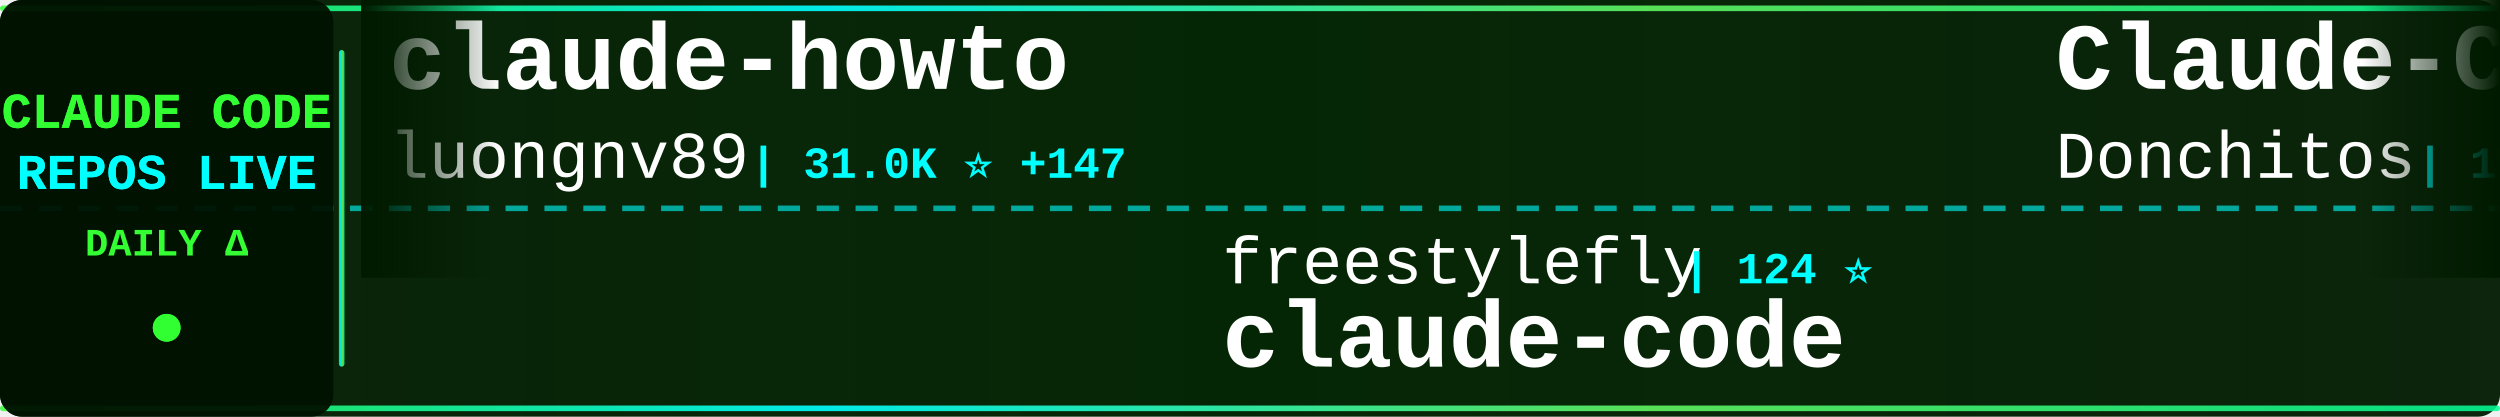
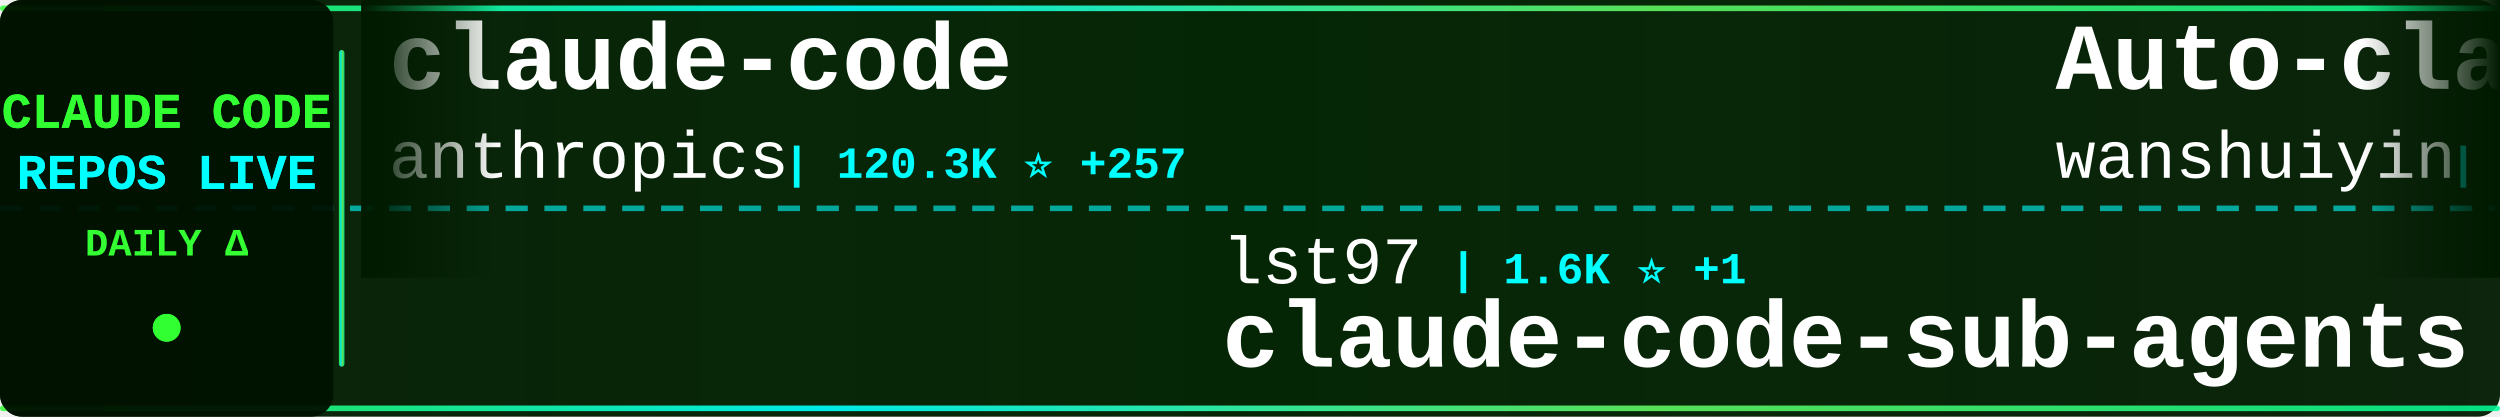
<svg xmlns="http://www.w3.org/2000/svg" width="900" height="150">
  <defs>
    <linearGradient id="tickerBg" x1="0%" y1="0%" x2="100%" y2="0%">
      <stop offset="0%" style="stop-color:#001a00;stop-opacity:0.95" />
      <stop offset="50%" style="stop-color:#002200;stop-opacity:0.98" />
      <stop offset="100%" style="stop-color:#001a00;stop-opacity:0.95" />
    </linearGradient>
    <linearGradient id="borderGrad" x1="0%" y1="0%" x2="100%" y2="0%">
      <stop offset="0%" style="stop-color:#33ff33;stop-opacity:0.85">
        <animate attributeName="stop-opacity" values="0.85;1;0.85" dur="2s" repeatCount="indefinite" />
      </stop>
      <stop offset="33%" style="stop-color:#00ffff;stop-opacity:0.9">
        <animate attributeName="stop-opacity" values="0.9;1;0.9" dur="2.2s" repeatCount="indefinite" />
      </stop>
      <stop offset="66%" style="stop-color:#66ff66;stop-opacity:0.85">
        <animate attributeName="stop-opacity" values="0.85;1;0.85" dur="1.8s" repeatCount="indefinite" />
      </stop>
      <stop offset="100%" style="stop-color:#00ff99;stop-opacity:0.85">
        <animate attributeName="stop-opacity" values="0.85;1;0.85" dur="2s" repeatCount="indefinite" />
      </stop>
    </linearGradient>
    <filter id="textGlow">
      <feGaussianBlur stdDeviation="0.1" result="coloredBlur" />
      <feMerge>
        <feMergeNode in="coloredBlur" />
        <feMergeNode in="SourceGraphic" />
      </feMerge>
    </filter>
    <filter id="metricGlow">
      <feGaussianBlur stdDeviation="0.2" result="coloredBlur" />
      <feMerge>
        <feMergeNode in="coloredBlur" />
        <feMergeNode in="SourceGraphic" />
      </feMerge>
    </filter>
    <linearGradient id="leftFade" x1="0%" y1="0%" x2="100%" y2="0%">
      <stop offset="0%" style="stop-color:#001a00;stop-opacity:1" />
      <stop offset="100%" style="stop-color:#001a00;stop-opacity:0" />
    </linearGradient>
    <linearGradient id="rightFade" x1="0%" y1="0%" x2="100%" y2="0%">
      <stop offset="0%" style="stop-color:#001a00;stop-opacity:0" />
      <stop offset="100%" style="stop-color:#001a00;stop-opacity:1" />
    </linearGradient>
  </defs>
  <rect width="900" height="150" fill="url(#tickerBg)" rx="8" />
  <rect x="0" y="2" width="900" height="2" fill="url(#borderGrad)" rx="1" />
  <rect x="0" y="146" width="900" height="2" fill="url(#borderGrad)" rx="1" />
  <line x1="0" y1="75" x2="900" y2="75" stroke="#00ffff" stroke-width="2" stroke-dasharray="8 6" opacity="0.6" />
  <rect x="0" y="0" width="120" height="150" fill="#001100" opacity="0.95" rx="8" />
  <text x="60" y="46" font-family="'Courier New', monospace" font-size="18" font-weight="bold" fill="#33ff33" text-anchor="middle" filter="url(#textGlow)">
    CLAUDE CODE
  </text>
  <text x="60" y="68" font-family="'Courier New', monospace" font-size="18" font-weight="bold" fill="#00ffff" text-anchor="middle" filter="url(#textGlow)">
    REPOS LIVE
  </text>
  <text x="60" y="92" font-family="'Courier New', monospace" font-size="14" font-weight="bold" fill="#33ff33" text-anchor="middle">
    DAILY Δ
  </text>
  <circle cx="60" cy="118" r="5" fill="#33ff33" filter="url(#metricGlow)">
    <animate attributeName="r" values="4;6;4" dur="1.5s" repeatCount="indefinite" />
    <animate attributeName="opacity" values="0.6;1;0.6" dur="1.5s" repeatCount="indefinite" />
  </circle>
  <rect x="122" y="18" width="2" height="114" fill="url(#borderGrad)" rx="1" />
  <clipPath id="tickerClip">
    <rect x="130" y="0" width="770" height="150" />
  </clipPath>
  <g clip-path="url(#tickerClip)">
    <g id="tickerItems">
      <animateTransform attributeName="transform" attributeType="XML" type="translate" from="0 0" to="-3000 0" dur="54s" repeatCount="indefinite" />
      <g transform="translate(0, 0)">
-         <text x="140" y="32" font-family="'Courier New', monospace" font-size="34" font-weight="bold" fill="#ffffff">claude-howto</text>
-         <text x="140" y="64" font-family="'Courier New', monospace" font-size="24" font-weight="normal" fill="#ffffff" opacity="1.0">luongnv89</text>
-         <text x="270" y="64" font-family="'Courier New', monospace" font-size="16" font-weight="bold" fill="#00ffff"> | 31.0K ⭐ +147</text>
+         <text x="140" y="32" font-family="'Courier New', monospace" font-size="34" font-weight="bold" fill="#ffffff">claude-code</text>
+         <text x="140" y="64" font-family="'Courier New', monospace" font-size="24" font-weight="normal" fill="#ffffff" opacity="1.0">anthropics</text>
+         <text x="282" y="64" font-family="'Courier New', monospace" font-size="16" font-weight="bold" fill="#00ffff"> | 120.3K ⭐ +257</text>
      </g>
      <g transform="translate(300, 0)">
-         <text x="140" y="102" font-family="'Courier New', monospace" font-size="24" font-weight="normal" fill="#ffffff" opacity="1.0">freestylefly</text>
-         <text x="306" y="102" font-family="'Courier New', monospace" font-size="16" font-weight="bold" fill="#00ffff"> | 124 ⭐</text>
-         <text x="140" y="132" font-family="'Courier New', monospace" font-size="34" font-weight="bold" fill="#ffffff">claude-code</text>
+         <text x="140" y="102" font-family="'Courier New', monospace" font-size="24" font-weight="normal" fill="#ffffff" opacity="1.0">lst97</text>
+         <text x="222" y="102" font-family="'Courier New', monospace" font-size="16" font-weight="bold" fill="#00ffff"> | 1.6K ⭐ +1</text>
+         <text x="140" y="132" font-family="'Courier New', monospace" font-size="34" font-weight="bold" fill="#ffffff">claude-code-sub-agents</text>
      </g>
      <g transform="translate(600, 0)">
-         <text x="140" y="32" font-family="'Courier New', monospace" font-size="34" font-weight="bold" fill="#ffffff">Claude-Code-Game-Studios</text>
-         <text x="140" y="64" font-family="'Courier New', monospace" font-size="24" font-weight="normal" fill="#ffffff" opacity="1.0">Donchitos</text>
-         <text x="270" y="64" font-family="'Courier New', monospace" font-size="16" font-weight="bold" fill="#00ffff"> | 17.1K ⭐ +106</text>
+         <text x="140" y="32" font-family="'Courier New', monospace" font-size="34" font-weight="bold" fill="#ffffff">Auto-claude-code-researc...</text>
+         <text x="140" y="64" font-family="'Courier New', monospace" font-size="24" font-weight="normal" fill="#ffffff" opacity="1.0">wanshuiyin</text>
+         <text x="282" y="64" font-family="'Courier New', monospace" font-size="16" font-weight="bold" fill="#00ffff"> | 8.0K ⭐ +46</text>
      </g>
      <g transform="translate(900, 0)">
-         <text x="140" y="102" font-family="'Courier New', monospace" font-size="24" font-weight="normal" fill="#ffffff" opacity="1.0">sugyan</text>
-         <text x="234" y="102" font-family="'Courier New', monospace" font-size="16" font-weight="bold" fill="#00ffff"> | 1.1K ⭐ +1</text>
-         <text x="140" y="132" font-family="'Courier New', monospace" font-size="34" font-weight="bold" fill="#ffffff">claude-code-webui</text>
+         <text x="140" y="102" font-family="'Courier New', monospace" font-size="24" font-weight="normal" fill="#ffffff" opacity="1.0">kodu-ai</text>
+         <text x="246" y="102" font-family="'Courier New', monospace" font-size="16" font-weight="bold" fill="#00ffff"> | 5.3K ⭐</text>
+         <text x="140" y="132" font-family="'Courier New', monospace" font-size="34" font-weight="bold" fill="#ffffff">claude-coder</text>
      </g>
      <g transform="translate(1200, 0)">
-         <text x="140" y="32" font-family="'Courier New', monospace" font-size="34" font-weight="bold" fill="#ffffff">collection-claude-code-s...</text>
-         <text x="140" y="64" font-family="'Courier New', monospace" font-size="24" font-weight="normal" fill="#ffffff" opacity="1.0">chauncygu</text>
-         <text x="270" y="64" font-family="'Courier New', monospace" font-size="16" font-weight="bold" fill="#00ffff"> | 2.4K ⭐ +12</text>
+         <text x="140" y="32" font-family="'Courier New', monospace" font-size="34" font-weight="bold" fill="#ffffff">claude-code-source</text>
+         <text x="140" y="64" font-family="'Courier New', monospace" font-size="24" font-weight="normal" fill="#ffffff" opacity="1.0">hangsman</text>
+         <text x="258" y="64" font-family="'Courier New', monospace" font-size="16" font-weight="bold" fill="#00ffff"> | 766 ⭐ +1</text>
      </g>
      <g transform="translate(1500, 0)">
-         <text x="140" y="102" font-family="'Courier New', monospace" font-size="24" font-weight="normal" fill="#ffffff" opacity="1.0">VoltAgent</text>
-         <text x="270" y="102" font-family="'Courier New', monospace" font-size="16" font-weight="bold" fill="#00ffff"> | 19.1K ⭐ +72</text>
-         <text x="140" y="132" font-family="'Courier New', monospace" font-size="34" font-weight="bold" fill="#ffffff">awesome-claude-code-suba...</text>
+         <text x="140" y="102" font-family="'Courier New', monospace" font-size="24" font-weight="normal" fill="#ffffff" opacity="1.0">snarktank</text>
+         <text x="270" y="102" font-family="'Courier New', monospace" font-size="16" font-weight="bold" fill="#00ffff"> | 18.4K ⭐ +57</text>
+         <text x="140" y="132" font-family="'Courier New', monospace" font-size="34" font-weight="bold" fill="#ffffff">ralph</text>
      </g>
      <g transform="translate(1800, 0)">
-         <text x="140" y="32" font-family="'Courier New', monospace" font-size="34" font-weight="bold" fill="#ffffff">sc-claude-code-files</text>
-         <text x="140" y="64" font-family="'Courier New', monospace" font-size="24" font-weight="normal" fill="#ffffff" opacity="1.0">https-deeplearning-ai</text>
-         <text x="414" y="64" font-family="'Courier New', monospace" font-size="16" font-weight="bold" fill="#00ffff"> | 504 ⭐ +2</text>
+         <text x="140" y="32" font-family="'Courier New', monospace" font-size="34" font-weight="bold" fill="#ffffff">awesome-claude-code-tool...</text>
+         <text x="140" y="64" font-family="'Courier New', monospace" font-size="24" font-weight="normal" fill="#ffffff" opacity="1.0">rohitg00</text>
+         <text x="258" y="64" font-family="'Courier New', monospace" font-size="16" font-weight="bold" fill="#00ffff"> | 1.5K ⭐ +9</text>
      </g>
      <g transform="translate(2100, 0)">
-         <text x="140" y="102" font-family="'Courier New', monospace" font-size="24" font-weight="normal" fill="#ffffff" opacity="1.0">KimYx0207</text>
-         <text x="270" y="102" font-family="'Courier New', monospace" font-size="16" font-weight="bold" fill="#00ffff"> | 3.6K ⭐ +8</text>
-         <text x="140" y="132" font-family="'Courier New', monospace" font-size="34" font-weight="bold" fill="#ffffff">Claude-Code-x-OpenClaw-G...</text>
+         <text x="140" y="102" font-family="'Courier New', monospace" font-size="24" font-weight="normal" fill="#ffffff" opacity="1.0">forrestchang</text>
+         <text x="306" y="102" font-family="'Courier New', monospace" font-size="16" font-weight="bold" fill="#00ffff"> | 111.3K ⭐ +2.8K</text>
+         <text x="140" y="132" font-family="'Courier New', monospace" font-size="34" font-weight="bold" fill="#ffffff">andrej-karpathy-skills</text>
      </g>
      <g transform="translate(2400, 0)">
        <text x="140" y="32" font-family="'Courier New', monospace" font-size="34" font-weight="bold" fill="#ffffff">claude-code</text>
-         <text x="140" y="64" font-family="'Courier New', monospace" font-size="24" font-weight="normal" fill="#ffffff" opacity="1.0">lowcortisolprogrammer</text>
-         <text x="414" y="64" font-family="'Courier New', monospace" font-size="16" font-weight="bold" fill="#00ffff"> | 173 ⭐</text>
+         <text x="140" y="64" font-family="'Courier New', monospace" font-size="24" font-weight="normal" fill="#ffffff" opacity="1.0">tanbiralam</text>
+         <text x="282" y="64" font-family="'Courier New', monospace" font-size="16" font-weight="bold" fill="#00ffff"> | 1.6K ⭐ +7</text>
      </g>
      <g transform="translate(2700, 0)">
-         <text x="140" y="102" font-family="'Courier New', monospace" font-size="24" font-weight="normal" fill="#ffffff" opacity="1.0">RishabhK103</text>
-         <text x="294" y="102" font-family="'Courier New', monospace" font-size="16" font-weight="bold" fill="#00ffff"> | 73 ⭐ +1</text>
-         <text x="140" y="132" font-family="'Courier New', monospace" font-size="34" font-weight="bold" fill="#ffffff">claude-code</text>
+         <text x="140" y="102" font-family="'Courier New', monospace" font-size="24" font-weight="normal" fill="#ffffff" opacity="1.0">Alishahryar1</text>
+         <text x="306" y="102" font-family="'Courier New', monospace" font-size="16" font-weight="bold" fill="#00ffff"> | 21.1K ⭐ +527</text>
+         <text x="140" y="132" font-family="'Courier New', monospace" font-size="34" font-weight="bold" fill="#ffffff">free-claude-code</text>
      </g>
      <g transform="translate(3000, 0)">
-         <text x="140" y="32" font-family="'Courier New', monospace" font-size="34" font-weight="bold" fill="#ffffff">claude-howto</text>
-         <text x="140" y="64" font-family="'Courier New', monospace" font-size="24" font-weight="normal" fill="#ffffff" opacity="1.0">luongnv89</text>
-         <text x="270" y="64" font-family="'Courier New', monospace" font-size="16" font-weight="bold" fill="#00ffff"> | 31.0K ⭐ +147</text>
+         <text x="140" y="32" font-family="'Courier New', monospace" font-size="34" font-weight="bold" fill="#ffffff">claude-code</text>
+         <text x="140" y="64" font-family="'Courier New', monospace" font-size="24" font-weight="normal" fill="#ffffff" opacity="1.0">anthropics</text>
+         <text x="282" y="64" font-family="'Courier New', monospace" font-size="16" font-weight="bold" fill="#00ffff"> | 120.3K ⭐ +257</text>
      </g>
      <g transform="translate(3300, 0)">
-         <text x="140" y="102" font-family="'Courier New', monospace" font-size="24" font-weight="normal" fill="#ffffff" opacity="1.0">freestylefly</text>
-         <text x="306" y="102" font-family="'Courier New', monospace" font-size="16" font-weight="bold" fill="#00ffff"> | 124 ⭐</text>
-         <text x="140" y="132" font-family="'Courier New', monospace" font-size="34" font-weight="bold" fill="#ffffff">claude-code</text>
+         <text x="140" y="102" font-family="'Courier New', monospace" font-size="24" font-weight="normal" fill="#ffffff" opacity="1.0">lst97</text>
+         <text x="222" y="102" font-family="'Courier New', monospace" font-size="16" font-weight="bold" fill="#00ffff"> | 1.6K ⭐ +1</text>
+         <text x="140" y="132" font-family="'Courier New', monospace" font-size="34" font-weight="bold" fill="#ffffff">claude-code-sub-agents</text>
      </g>
      <g transform="translate(3600, 0)">
-         <text x="140" y="32" font-family="'Courier New', monospace" font-size="34" font-weight="bold" fill="#ffffff">Claude-Code-Game-Studios</text>
-         <text x="140" y="64" font-family="'Courier New', monospace" font-size="24" font-weight="normal" fill="#ffffff" opacity="1.0">Donchitos</text>
-         <text x="270" y="64" font-family="'Courier New', monospace" font-size="16" font-weight="bold" fill="#00ffff"> | 17.1K ⭐ +106</text>
+         <text x="140" y="32" font-family="'Courier New', monospace" font-size="34" font-weight="bold" fill="#ffffff">Auto-claude-code-researc...</text>
+         <text x="140" y="64" font-family="'Courier New', monospace" font-size="24" font-weight="normal" fill="#ffffff" opacity="1.0">wanshuiyin</text>
+         <text x="282" y="64" font-family="'Courier New', monospace" font-size="16" font-weight="bold" fill="#00ffff"> | 8.0K ⭐ +46</text>
      </g>
      <g transform="translate(3900, 0)">
-         <text x="140" y="102" font-family="'Courier New', monospace" font-size="24" font-weight="normal" fill="#ffffff" opacity="1.0">sugyan</text>
-         <text x="234" y="102" font-family="'Courier New', monospace" font-size="16" font-weight="bold" fill="#00ffff"> | 1.1K ⭐ +1</text>
-         <text x="140" y="132" font-family="'Courier New', monospace" font-size="34" font-weight="bold" fill="#ffffff">claude-code-webui</text>
+         <text x="140" y="102" font-family="'Courier New', monospace" font-size="24" font-weight="normal" fill="#ffffff" opacity="1.0">kodu-ai</text>
+         <text x="246" y="102" font-family="'Courier New', monospace" font-size="16" font-weight="bold" fill="#00ffff"> | 5.3K ⭐</text>
+         <text x="140" y="132" font-family="'Courier New', monospace" font-size="34" font-weight="bold" fill="#ffffff">claude-coder</text>
      </g>
    </g>
  </g>
  <rect x="130" y="0" width="50" height="100" fill="url(#leftFade)" />
  <rect x="850" y="0" width="50" height="100" fill="url(#rightFade)" />
</svg>
